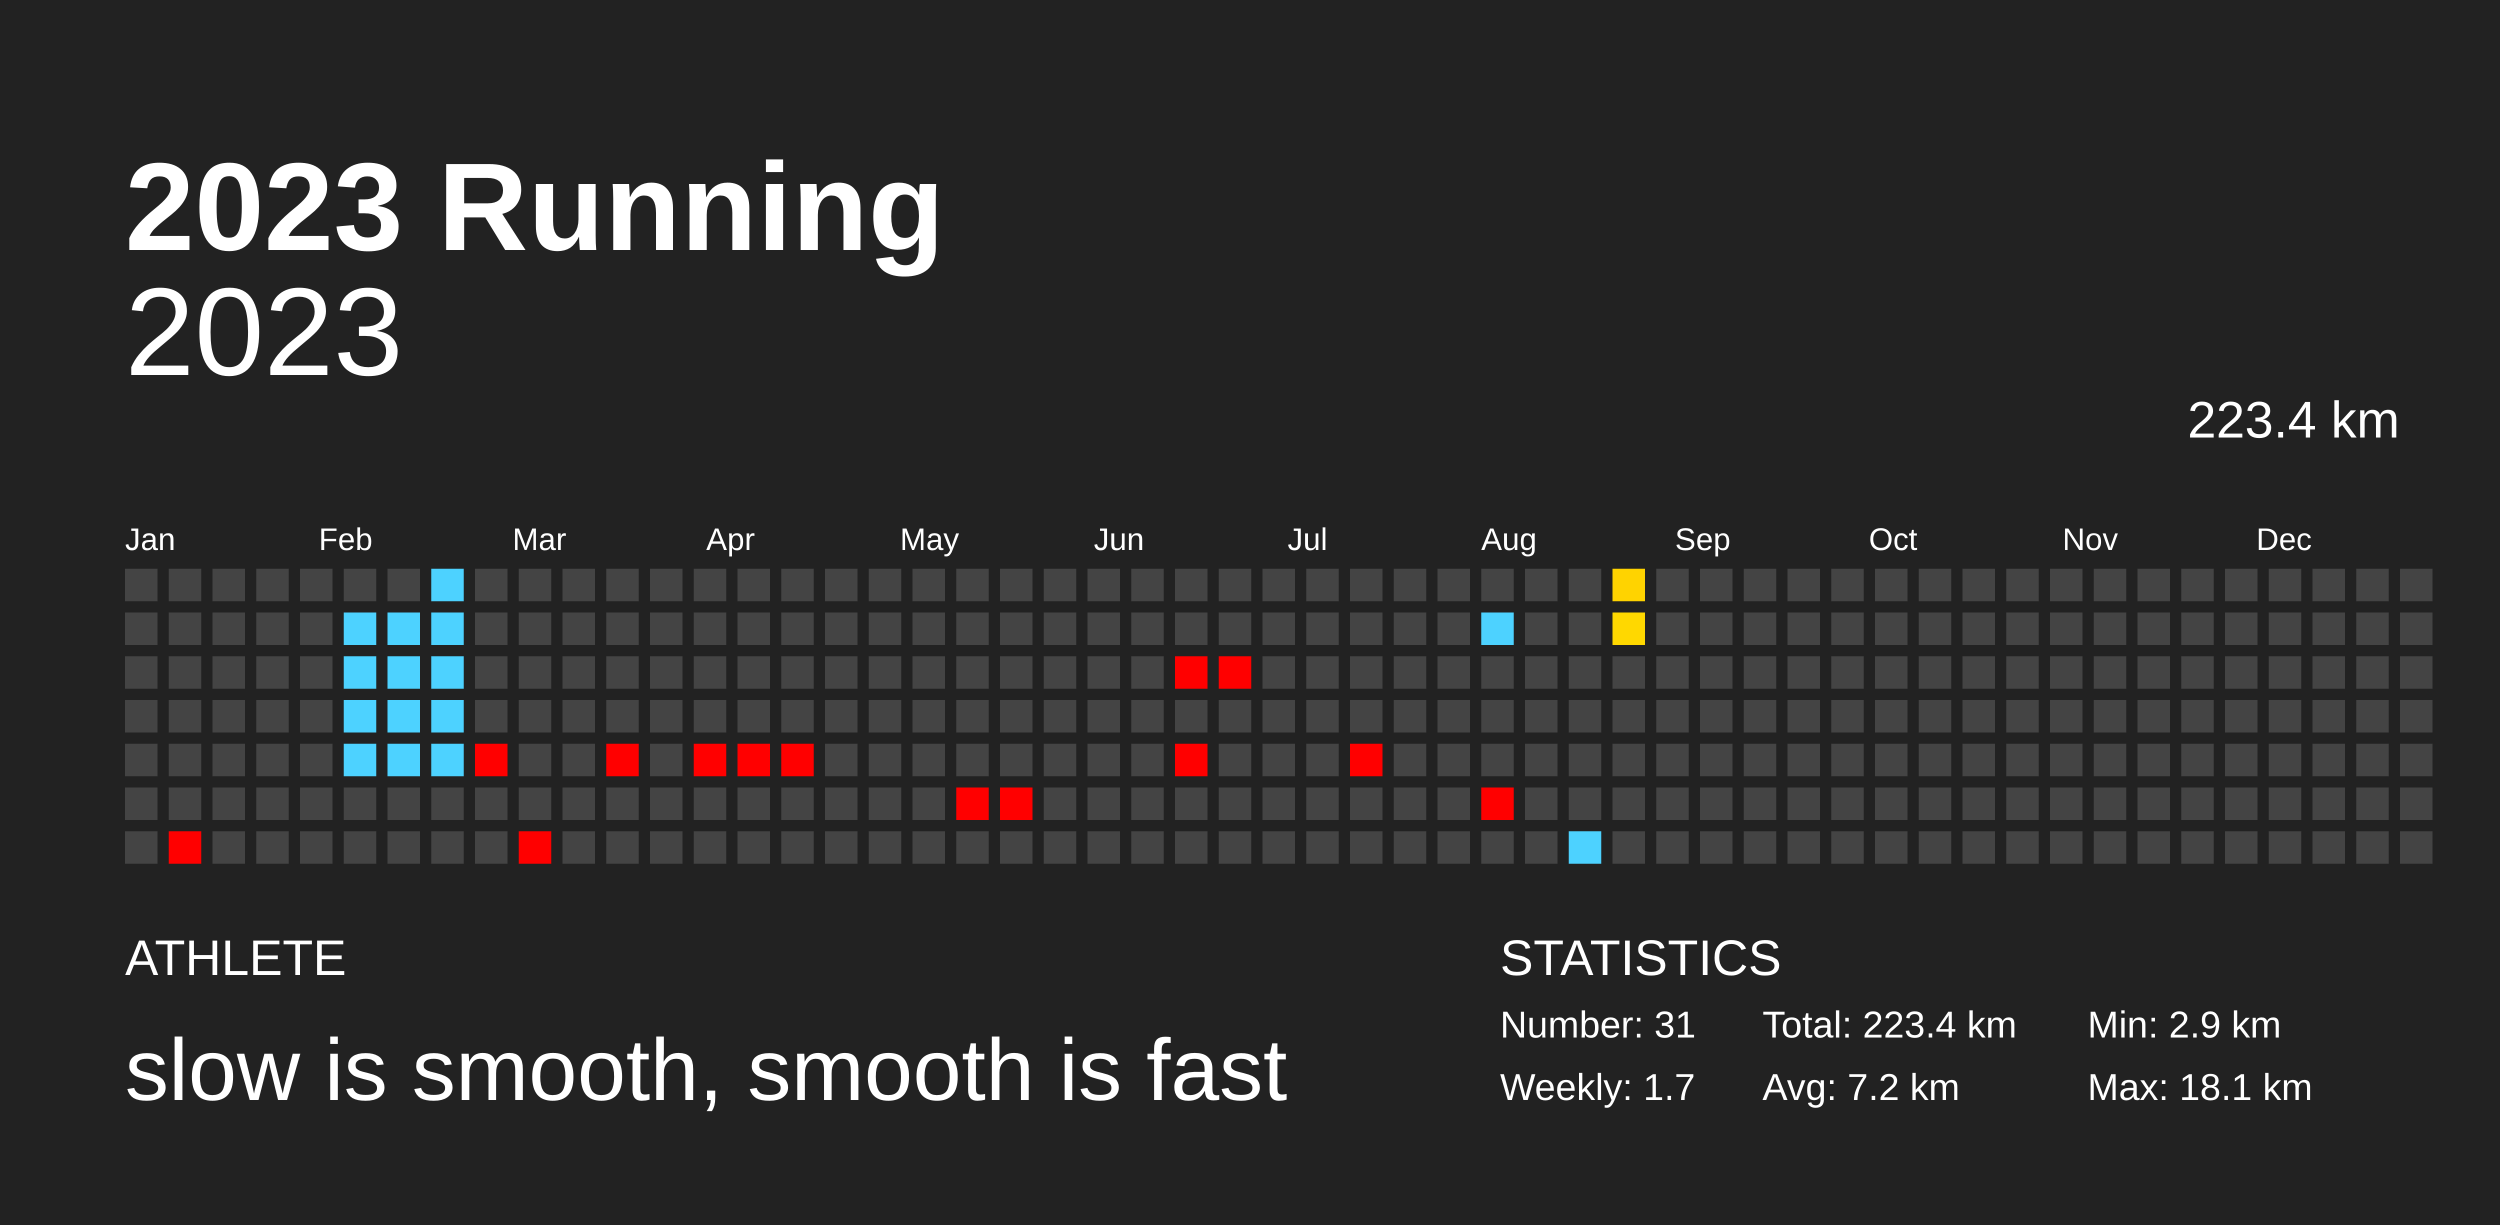
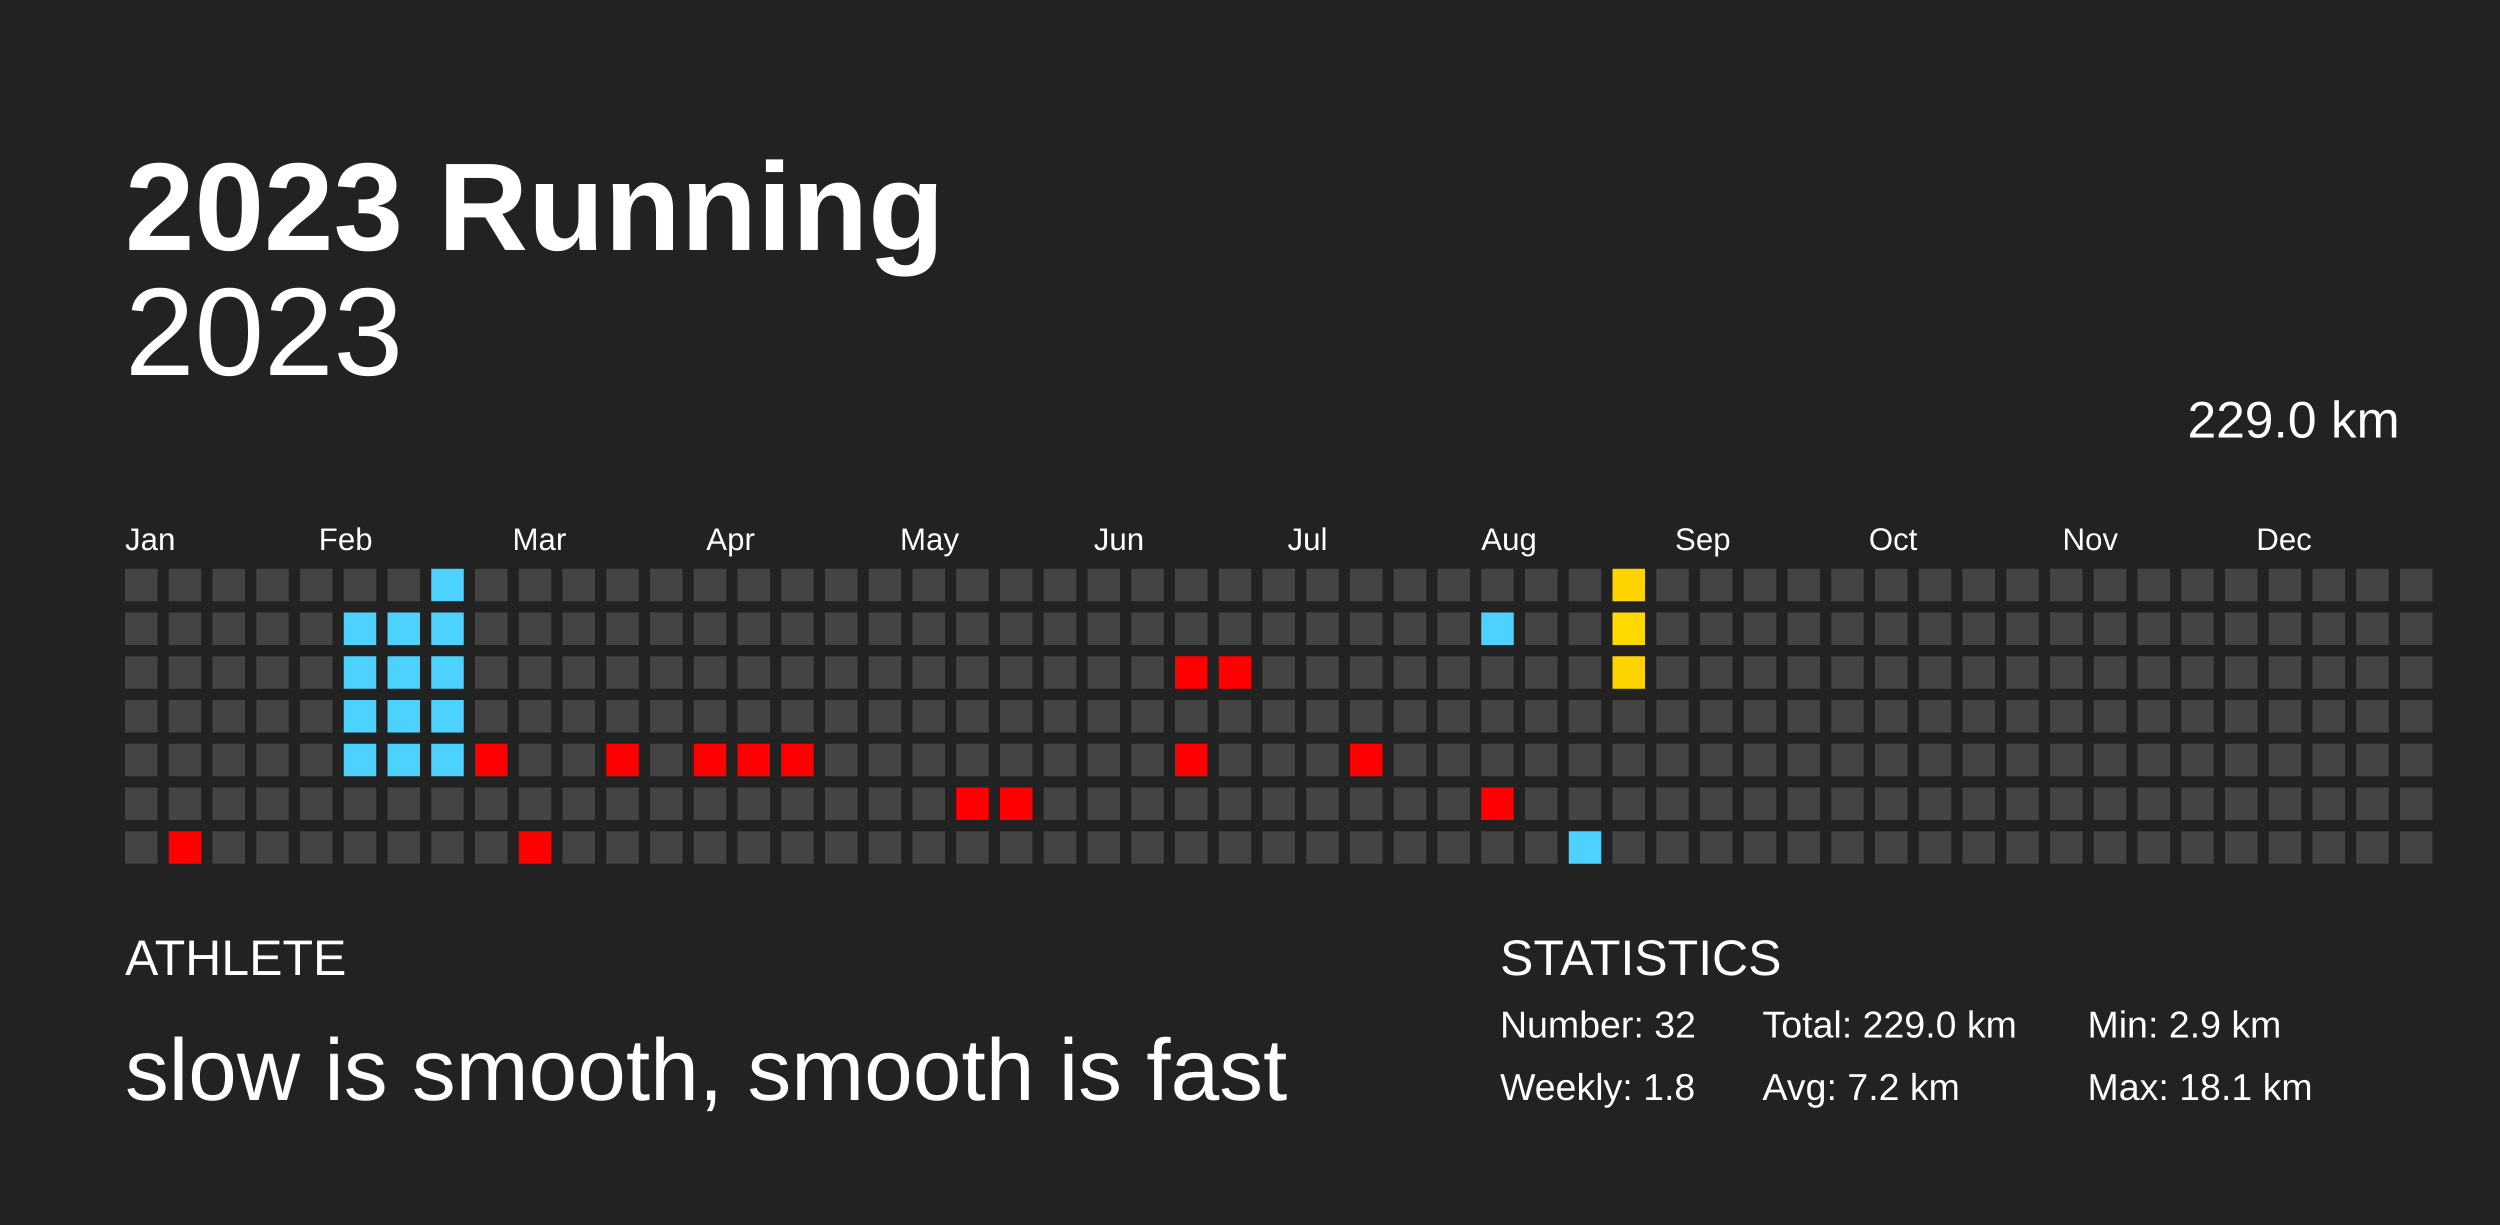
<svg xmlns="http://www.w3.org/2000/svg" baseProfile="full" height="98mm" version="1.1" viewBox="0,0,200,98" width="200mm">
  <defs />
  <rect fill="#222222" height="98" width="200" x="0" y="0" />
  <text fill="#FFFFFF" style="font-size:10px; font-family:Arial; font-weight:bold;" x="10" y="20">2023 Running</text>
  <text fill="#FFFFFF" style="font-size:4px; font-family:Arial" x="10" y="78">ATHLETE</text>
  <text fill="#FFFFFF" style="font-size:7px; font-family:Arial" x="10" y="88">slow is smooth, smooth is fast</text>
  <text fill="#FFFFFF" style="font-size:4px; font-family:Arial" x="120" y="78">STATISTICS</text>
-   <text fill="#FFFFFF" style="font-size:3px; font-family:Arial" x="120" y="83">Number: 31</text>
-   <text fill="#FFFFFF" style="font-size:3px; font-family:Arial" x="120" y="88">Weekly: 1.7</text>
-   <text fill="#FFFFFF" style="font-size:3px; font-family:Arial" x="141" y="83">Total: 223.4 km</text>
+   <text fill="#FFFFFF" style="font-size:3px; font-family:Arial" x="120" y="83">Number: 32</text>
+   <text fill="#FFFFFF" style="font-size:3px; font-family:Arial" x="120" y="88">Weekly: 1.8</text>
+   <text fill="#FFFFFF" style="font-size:3px; font-family:Arial" x="141" y="83">Total: 229.0 km</text>
  <text fill="#FFFFFF" style="font-size:3px; font-family:Arial" x="141" y="88">Avg: 7.2 km</text>
  <text fill="#FFFFFF" style="font-size:3px; font-family:Arial" x="167" y="83">Min: 2.9 km</text>
  <text fill="#FFFFFF" style="font-size:3px; font-family:Arial" x="167" y="88">Max: 18.1 km</text>
  <text alignment-baseline="hanging" fill="#FFFFFF" style="font-size:10.0px; font-family:Arial;" x="10" y="30">2023</text>
-   <text alignment-baseline="hanging" fill="#FFFFFF" style="font-size:4.125px; font-family:Arial;" x="175" y="35">223.4 km</text>
+   <text alignment-baseline="hanging" fill="#FFFFFF" style="font-size:4.125px; font-family:Arial;" x="175" y="35">229.0 km</text>
  <text fill="#FFFFFF" style="font-size:2.5px; font-family:Arial" x="10.0" y="44">Jan</text>
  <text fill="#FFFFFF" style="font-size:2.5px; font-family:Arial" x="25.5" y="44">Feb</text>
  <text fill="#FFFFFF" style="font-size:2.5px; font-family:Arial" x="41.0" y="44">Mar</text>
  <text fill="#FFFFFF" style="font-size:2.5px; font-family:Arial" x="56.5" y="44">Apr</text>
  <text fill="#FFFFFF" style="font-size:2.5px; font-family:Arial" x="72.0" y="44">May</text>
  <text fill="#FFFFFF" style="font-size:2.5px; font-family:Arial" x="87.5" y="44">Jun</text>
  <text fill="#FFFFFF" style="font-size:2.5px; font-family:Arial" x="103.0" y="44">Jul</text>
  <text fill="#FFFFFF" style="font-size:2.5px; font-family:Arial" x="118.5" y="44">Aug</text>
  <text fill="#FFFFFF" style="font-size:2.5px; font-family:Arial" x="134.0" y="44">Sep</text>
  <text fill="#FFFFFF" style="font-size:2.5px; font-family:Arial" x="149.5" y="44">Oct</text>
  <text fill="#FFFFFF" style="font-size:2.5px; font-family:Arial" x="165.0" y="44">Nov</text>
  <text fill="#FFFFFF" style="font-size:2.5px; font-family:Arial" x="180.5" y="44">Dec</text>
  <rect fill="#444444" height="2.6" width="2.6" x="10.0" y="45.5" />
  <rect fill="#444444" height="2.6" width="2.6" x="10.0" y="49.0" />
  <rect fill="#444444" height="2.6" width="2.6" x="10.0" y="52.5" />
  <rect fill="#444444" height="2.6" width="2.6" x="10.0" y="56.0" />
  <rect fill="#444444" height="2.6" width="2.6" x="10.0" y="59.5" />
  <rect fill="#444444" height="2.6" width="2.6" x="10.0" y="63.0" />
  <rect fill="#444444" height="2.6" width="2.6" x="10.0" y="66.5" />
  <rect fill="#444444" height="2.6" width="2.6" x="13.5" y="45.5" />
  <rect fill="#444444" height="2.6" width="2.6" x="13.5" y="49.0" />
  <rect fill="#444444" height="2.6" width="2.6" x="13.5" y="52.5" />
  <rect fill="#444444" height="2.6" width="2.6" x="13.5" y="56.0" />
  <rect fill="#444444" height="2.6" width="2.6" x="13.5" y="59.5" />
  <rect fill="#444444" height="2.6" width="2.6" x="13.5" y="63.0" />
  <rect fill="red" height="2.6" width="2.6" x="13.5" y="66.5" />
  <rect fill="#444444" height="2.6" width="2.6" x="17.0" y="45.5" />
  <rect fill="#444444" height="2.6" width="2.6" x="17.0" y="49.0" />
  <rect fill="#444444" height="2.6" width="2.6" x="17.0" y="52.5" />
  <rect fill="#444444" height="2.6" width="2.6" x="17.0" y="56.0" />
  <rect fill="#444444" height="2.6" width="2.6" x="17.0" y="59.5" />
  <rect fill="#444444" height="2.6" width="2.6" x="17.0" y="63.0" />
  <rect fill="#444444" height="2.6" width="2.6" x="17.0" y="66.5" />
  <rect fill="#444444" height="2.6" width="2.6" x="20.5" y="45.5" />
  <rect fill="#444444" height="2.6" width="2.6" x="20.5" y="49.0" />
  <rect fill="#444444" height="2.6" width="2.6" x="20.5" y="52.5" />
  <rect fill="#444444" height="2.6" width="2.6" x="20.5" y="56.0" />
  <rect fill="#444444" height="2.6" width="2.6" x="20.5" y="59.5" />
  <rect fill="#444444" height="2.6" width="2.6" x="20.5" y="63.0" />
  <rect fill="#444444" height="2.6" width="2.6" x="20.5" y="66.5" />
  <rect fill="#444444" height="2.6" width="2.6" x="24.0" y="45.5" />
  <rect fill="#444444" height="2.6" width="2.6" x="24.0" y="49.0" />
  <rect fill="#444444" height="2.6" width="2.6" x="24.0" y="52.5" />
  <rect fill="#444444" height="2.6" width="2.6" x="24.0" y="56.0" />
  <rect fill="#444444" height="2.6" width="2.6" x="24.0" y="59.5" />
  <rect fill="#444444" height="2.6" width="2.6" x="24.0" y="63.0" />
  <rect fill="#444444" height="2.6" width="2.6" x="24.0" y="66.5" />
  <rect fill="#444444" height="2.6" width="2.6" x="27.5" y="45.5" />
  <rect fill="#4dd2ff" height="2.6" width="2.6" x="27.5" y="49.0" />
  <rect fill="#4dd2ff" height="2.6" width="2.6" x="27.5" y="52.5" />
  <rect fill="#4dd2ff" height="2.6" width="2.6" x="27.5" y="56.0" />
  <rect fill="#4dd2ff" height="2.6" width="2.6" x="27.5" y="59.5" />
  <rect fill="#444444" height="2.6" width="2.6" x="27.5" y="63.0" />
  <rect fill="#444444" height="2.6" width="2.6" x="27.5" y="66.5" />
  <rect fill="#444444" height="2.6" width="2.6" x="31.0" y="45.5" />
  <rect fill="#4dd2ff" height="2.6" width="2.6" x="31.0" y="49.0" />
  <rect fill="#4dd2ff" height="2.6" width="2.6" x="31.0" y="52.5" />
  <rect fill="#4dd2ff" height="2.6" width="2.6" x="31.0" y="56.0" />
  <rect fill="#4dd2ff" height="2.6" width="2.6" x="31.0" y="59.5" />
  <rect fill="#444444" height="2.6" width="2.6" x="31.0" y="63.0" />
  <rect fill="#444444" height="2.6" width="2.6" x="31.0" y="66.5" />
  <rect fill="#4dd2ff" height="2.6" width="2.6" x="34.5" y="45.5" />
  <rect fill="#4dd2ff" height="2.6" width="2.6" x="34.5" y="49.0" />
  <rect fill="#4dd2ff" height="2.6" width="2.6" x="34.5" y="52.5" />
  <rect fill="#4dd2ff" height="2.6" width="2.6" x="34.5" y="56.0" />
  <rect fill="#4dd2ff" height="2.6" width="2.6" x="34.5" y="59.5" />
  <rect fill="#444444" height="2.6" width="2.6" x="34.5" y="63.0" />
  <rect fill="#444444" height="2.6" width="2.6" x="34.5" y="66.5" />
  <rect fill="#444444" height="2.6" width="2.6" x="38.0" y="45.5" />
  <rect fill="#444444" height="2.6" width="2.6" x="38.0" y="49.0" />
  <rect fill="#444444" height="2.6" width="2.6" x="38.0" y="52.5" />
  <rect fill="#444444" height="2.6" width="2.6" x="38.0" y="56.0" />
  <rect fill="red" height="2.6" width="2.6" x="38.0" y="59.5" />
  <rect fill="#444444" height="2.6" width="2.6" x="38.0" y="63.0" />
  <rect fill="#444444" height="2.6" width="2.6" x="38.0" y="66.5" />
  <rect fill="#444444" height="2.6" width="2.6" x="41.5" y="45.5" />
  <rect fill="#444444" height="2.6" width="2.6" x="41.5" y="49.0" />
  <rect fill="#444444" height="2.6" width="2.6" x="41.5" y="52.5" />
  <rect fill="#444444" height="2.6" width="2.6" x="41.5" y="56.0" />
  <rect fill="#444444" height="2.6" width="2.6" x="41.5" y="59.5" />
  <rect fill="#444444" height="2.6" width="2.6" x="41.5" y="63.0" />
  <rect fill="red" height="2.6" width="2.6" x="41.5" y="66.5" />
  <rect fill="#444444" height="2.6" width="2.6" x="45.0" y="45.5" />
  <rect fill="#444444" height="2.6" width="2.6" x="45.0" y="49.0" />
  <rect fill="#444444" height="2.6" width="2.6" x="45.0" y="52.5" />
  <rect fill="#444444" height="2.6" width="2.6" x="45.0" y="56.0" />
  <rect fill="#444444" height="2.6" width="2.6" x="45.0" y="59.5" />
  <rect fill="#444444" height="2.6" width="2.6" x="45.0" y="63.0" />
  <rect fill="#444444" height="2.6" width="2.6" x="45.0" y="66.5" />
  <rect fill="#444444" height="2.6" width="2.6" x="48.5" y="45.5" />
  <rect fill="#444444" height="2.6" width="2.6" x="48.5" y="49.0" />
  <rect fill="#444444" height="2.6" width="2.6" x="48.5" y="52.5" />
  <rect fill="#444444" height="2.6" width="2.6" x="48.5" y="56.0" />
  <rect fill="red" height="2.6" width="2.6" x="48.5" y="59.5" />
  <rect fill="#444444" height="2.6" width="2.6" x="48.5" y="63.0" />
  <rect fill="#444444" height="2.6" width="2.6" x="48.5" y="66.5" />
  <rect fill="#444444" height="2.6" width="2.6" x="52.0" y="45.5" />
  <rect fill="#444444" height="2.6" width="2.6" x="52.0" y="49.0" />
  <rect fill="#444444" height="2.6" width="2.6" x="52.0" y="52.5" />
  <rect fill="#444444" height="2.6" width="2.6" x="52.0" y="56.0" />
  <rect fill="#444444" height="2.6" width="2.6" x="52.0" y="59.5" />
  <rect fill="#444444" height="2.6" width="2.6" x="52.0" y="63.0" />
  <rect fill="#444444" height="2.6" width="2.6" x="52.0" y="66.5" />
  <rect fill="#444444" height="2.6" width="2.6" x="55.5" y="45.5" />
  <rect fill="#444444" height="2.6" width="2.6" x="55.5" y="49.0" />
  <rect fill="#444444" height="2.6" width="2.6" x="55.5" y="52.5" />
  <rect fill="#444444" height="2.6" width="2.6" x="55.5" y="56.0" />
  <rect fill="red" height="2.6" width="2.6" x="55.5" y="59.5" />
  <rect fill="#444444" height="2.6" width="2.6" x="55.5" y="63.0" />
  <rect fill="#444444" height="2.6" width="2.6" x="55.5" y="66.5" />
  <rect fill="#444444" height="2.6" width="2.6" x="59.0" y="45.5" />
  <rect fill="#444444" height="2.6" width="2.6" x="59.0" y="49.0" />
  <rect fill="#444444" height="2.6" width="2.6" x="59.0" y="52.5" />
  <rect fill="#444444" height="2.6" width="2.6" x="59.0" y="56.0" />
  <rect fill="red" height="2.6" width="2.6" x="59.0" y="59.5" />
  <rect fill="#444444" height="2.6" width="2.6" x="59.0" y="63.0" />
  <rect fill="#444444" height="2.6" width="2.6" x="59.0" y="66.5" />
  <rect fill="#444444" height="2.6" width="2.6" x="62.5" y="45.5" />
  <rect fill="#444444" height="2.6" width="2.6" x="62.5" y="49.0" />
  <rect fill="#444444" height="2.6" width="2.6" x="62.5" y="52.5" />
  <rect fill="#444444" height="2.6" width="2.6" x="62.5" y="56.0" />
  <rect fill="red" height="2.6" width="2.6" x="62.5" y="59.5" />
  <rect fill="#444444" height="2.6" width="2.6" x="62.5" y="63.0" />
  <rect fill="#444444" height="2.6" width="2.6" x="62.5" y="66.5" />
  <rect fill="#444444" height="2.6" width="2.6" x="66.0" y="45.5" />
  <rect fill="#444444" height="2.6" width="2.6" x="66.0" y="49.0" />
  <rect fill="#444444" height="2.6" width="2.6" x="66.0" y="52.5" />
  <rect fill="#444444" height="2.6" width="2.6" x="66.0" y="56.0" />
  <rect fill="#444444" height="2.6" width="2.6" x="66.0" y="59.5" />
  <rect fill="#444444" height="2.6" width="2.6" x="66.0" y="63.0" />
  <rect fill="#444444" height="2.6" width="2.6" x="66.0" y="66.5" />
  <rect fill="#444444" height="2.6" width="2.6" x="69.5" y="45.5" />
  <rect fill="#444444" height="2.6" width="2.6" x="69.5" y="49.0" />
  <rect fill="#444444" height="2.6" width="2.6" x="69.5" y="52.5" />
  <rect fill="#444444" height="2.6" width="2.6" x="69.5" y="56.0" />
  <rect fill="#444444" height="2.6" width="2.6" x="69.5" y="59.5" />
  <rect fill="#444444" height="2.6" width="2.6" x="69.5" y="63.0" />
  <rect fill="#444444" height="2.6" width="2.6" x="69.5" y="66.5" />
  <rect fill="#444444" height="2.6" width="2.6" x="73.0" y="45.5" />
  <rect fill="#444444" height="2.6" width="2.6" x="73.0" y="49.0" />
  <rect fill="#444444" height="2.6" width="2.6" x="73.0" y="52.5" />
  <rect fill="#444444" height="2.6" width="2.6" x="73.0" y="56.0" />
  <rect fill="#444444" height="2.6" width="2.6" x="73.0" y="59.5" />
  <rect fill="#444444" height="2.6" width="2.6" x="73.0" y="63.0" />
  <rect fill="#444444" height="2.6" width="2.6" x="73.0" y="66.5" />
  <rect fill="#444444" height="2.6" width="2.6" x="76.5" y="45.5" />
  <rect fill="#444444" height="2.6" width="2.6" x="76.5" y="49.0" />
  <rect fill="#444444" height="2.6" width="2.6" x="76.5" y="52.5" />
  <rect fill="#444444" height="2.6" width="2.6" x="76.5" y="56.0" />
  <rect fill="#444444" height="2.6" width="2.6" x="76.5" y="59.5" />
  <rect fill="red" height="2.6" width="2.6" x="76.5" y="63.0" />
  <rect fill="#444444" height="2.6" width="2.6" x="76.5" y="66.5" />
  <rect fill="#444444" height="2.6" width="2.6" x="80.0" y="45.5" />
  <rect fill="#444444" height="2.6" width="2.6" x="80.0" y="49.0" />
  <rect fill="#444444" height="2.6" width="2.6" x="80.0" y="52.5" />
  <rect fill="#444444" height="2.6" width="2.6" x="80.0" y="56.0" />
  <rect fill="#444444" height="2.6" width="2.6" x="80.0" y="59.5" />
  <rect fill="red" height="2.6" width="2.6" x="80.0" y="63.0" />
  <rect fill="#444444" height="2.6" width="2.6" x="80.0" y="66.5" />
  <rect fill="#444444" height="2.6" width="2.6" x="83.5" y="45.5" />
  <rect fill="#444444" height="2.6" width="2.6" x="83.5" y="49.0" />
  <rect fill="#444444" height="2.6" width="2.6" x="83.5" y="52.5" />
  <rect fill="#444444" height="2.6" width="2.6" x="83.5" y="56.0" />
  <rect fill="#444444" height="2.6" width="2.6" x="83.5" y="59.5" />
  <rect fill="#444444" height="2.6" width="2.6" x="83.5" y="63.0" />
  <rect fill="#444444" height="2.6" width="2.6" x="83.5" y="66.5" />
  <rect fill="#444444" height="2.6" width="2.6" x="87.0" y="45.5" />
  <rect fill="#444444" height="2.6" width="2.6" x="87.0" y="49.0" />
  <rect fill="#444444" height="2.6" width="2.6" x="87.0" y="52.5" />
  <rect fill="#444444" height="2.6" width="2.6" x="87.0" y="56.0" />
  <rect fill="#444444" height="2.6" width="2.6" x="87.0" y="59.5" />
  <rect fill="#444444" height="2.6" width="2.6" x="87.0" y="63.0" />
  <rect fill="#444444" height="2.6" width="2.6" x="87.0" y="66.5" />
  <rect fill="#444444" height="2.6" width="2.6" x="90.5" y="45.5" />
  <rect fill="#444444" height="2.6" width="2.6" x="90.5" y="49.0" />
  <rect fill="#444444" height="2.6" width="2.6" x="90.5" y="52.5" />
  <rect fill="#444444" height="2.6" width="2.6" x="90.5" y="56.0" />
  <rect fill="#444444" height="2.6" width="2.6" x="90.5" y="59.5" />
  <rect fill="#444444" height="2.6" width="2.6" x="90.5" y="63.0" />
  <rect fill="#444444" height="2.6" width="2.6" x="90.5" y="66.5" />
  <rect fill="#444444" height="2.6" width="2.6" x="94.0" y="45.5" />
  <rect fill="#444444" height="2.6" width="2.6" x="94.0" y="49.0" />
  <rect fill="red" height="2.6" width="2.6" x="94.0" y="52.5" />
  <rect fill="#444444" height="2.6" width="2.6" x="94.0" y="56.0" />
  <rect fill="red" height="2.6" width="2.6" x="94.0" y="59.5" />
  <rect fill="#444444" height="2.6" width="2.6" x="94.0" y="63.0" />
  <rect fill="#444444" height="2.6" width="2.6" x="94.0" y="66.5" />
  <rect fill="#444444" height="2.6" width="2.6" x="97.5" y="45.5" />
  <rect fill="#444444" height="2.6" width="2.6" x="97.5" y="49.0" />
  <rect fill="red" height="2.6" width="2.6" x="97.5" y="52.5" />
  <rect fill="#444444" height="2.6" width="2.6" x="97.5" y="56.0" />
  <rect fill="#444444" height="2.6" width="2.6" x="97.5" y="59.5" />
  <rect fill="#444444" height="2.6" width="2.6" x="97.5" y="63.0" />
  <rect fill="#444444" height="2.6" width="2.6" x="97.5" y="66.5" />
  <rect fill="#444444" height="2.6" width="2.6" x="101.0" y="45.5" />
  <rect fill="#444444" height="2.6" width="2.6" x="101.0" y="49.0" />
  <rect fill="#444444" height="2.6" width="2.6" x="101.0" y="52.5" />
  <rect fill="#444444" height="2.6" width="2.6" x="101.0" y="56.0" />
  <rect fill="#444444" height="2.6" width="2.6" x="101.0" y="59.5" />
  <rect fill="#444444" height="2.6" width="2.6" x="101.0" y="63.0" />
  <rect fill="#444444" height="2.6" width="2.6" x="101.0" y="66.5" />
  <rect fill="#444444" height="2.6" width="2.6" x="104.5" y="45.5" />
  <rect fill="#444444" height="2.6" width="2.6" x="104.5" y="49.0" />
  <rect fill="#444444" height="2.6" width="2.6" x="104.5" y="52.5" />
  <rect fill="#444444" height="2.6" width="2.6" x="104.5" y="56.0" />
  <rect fill="#444444" height="2.6" width="2.6" x="104.5" y="59.5" />
  <rect fill="#444444" height="2.6" width="2.6" x="104.5" y="63.0" />
  <rect fill="#444444" height="2.6" width="2.6" x="104.5" y="66.5" />
  <rect fill="#444444" height="2.6" width="2.6" x="108.0" y="45.5" />
  <rect fill="#444444" height="2.6" width="2.6" x="108.0" y="49.0" />
  <rect fill="#444444" height="2.6" width="2.6" x="108.0" y="52.5" />
  <rect fill="#444444" height="2.6" width="2.6" x="108.0" y="56.0" />
  <rect fill="red" height="2.6" width="2.6" x="108.0" y="59.5" />
  <rect fill="#444444" height="2.6" width="2.6" x="108.0" y="63.0" />
  <rect fill="#444444" height="2.6" width="2.6" x="108.0" y="66.5" />
  <rect fill="#444444" height="2.6" width="2.6" x="111.5" y="45.5" />
  <rect fill="#444444" height="2.6" width="2.6" x="111.5" y="49.0" />
  <rect fill="#444444" height="2.6" width="2.6" x="111.5" y="52.5" />
  <rect fill="#444444" height="2.6" width="2.6" x="111.5" y="56.0" />
  <rect fill="#444444" height="2.6" width="2.6" x="111.5" y="59.5" />
  <rect fill="#444444" height="2.6" width="2.6" x="111.5" y="63.0" />
  <rect fill="#444444" height="2.6" width="2.6" x="111.5" y="66.5" />
  <rect fill="#444444" height="2.6" width="2.6" x="115.0" y="45.5" />
  <rect fill="#444444" height="2.6" width="2.6" x="115.0" y="49.0" />
  <rect fill="#444444" height="2.6" width="2.6" x="115.0" y="52.5" />
  <rect fill="#444444" height="2.6" width="2.6" x="115.0" y="56.0" />
  <rect fill="#444444" height="2.6" width="2.6" x="115.0" y="59.5" />
  <rect fill="#444444" height="2.6" width="2.6" x="115.0" y="63.0" />
  <rect fill="#444444" height="2.6" width="2.6" x="115.0" y="66.5" />
  <rect fill="#444444" height="2.6" width="2.6" x="118.5" y="45.5" />
  <rect fill="#4dd2ff" height="2.6" width="2.6" x="118.5" y="49.0" />
  <rect fill="#444444" height="2.6" width="2.6" x="118.5" y="52.5" />
  <rect fill="#444444" height="2.6" width="2.6" x="118.5" y="56.0" />
  <rect fill="#444444" height="2.6" width="2.6" x="118.5" y="59.5" />
  <rect fill="red" height="2.6" width="2.6" x="118.5" y="63.0" />
  <rect fill="#444444" height="2.6" width="2.6" x="118.5" y="66.5" />
  <rect fill="#444444" height="2.6" width="2.6" x="122.0" y="45.5" />
  <rect fill="#444444" height="2.6" width="2.6" x="122.0" y="49.0" />
  <rect fill="#444444" height="2.6" width="2.6" x="122.0" y="52.5" />
  <rect fill="#444444" height="2.6" width="2.6" x="122.0" y="56.0" />
  <rect fill="#444444" height="2.6" width="2.6" x="122.0" y="59.5" />
  <rect fill="#444444" height="2.6" width="2.6" x="122.0" y="63.0" />
  <rect fill="#444444" height="2.6" width="2.6" x="122.0" y="66.5" />
  <rect fill="#444444" height="2.6" width="2.6" x="125.5" y="45.5" />
  <rect fill="#444444" height="2.6" width="2.6" x="125.5" y="49.0" />
  <rect fill="#444444" height="2.6" width="2.6" x="125.5" y="52.5" />
  <rect fill="#444444" height="2.6" width="2.6" x="125.5" y="56.0" />
  <rect fill="#444444" height="2.6" width="2.6" x="125.5" y="59.5" />
  <rect fill="#444444" height="2.6" width="2.6" x="125.5" y="63.0" />
  <rect fill="#4dd2ff" height="2.6" width="2.6" x="125.5" y="66.5" />
  <rect fill="#ffd300" height="2.6" width="2.6" x="129.0" y="45.5" />
  <rect fill="#ffd800" height="2.6" width="2.6" x="129.0" y="49.0" />
-   <rect fill="#444444" height="2.6" width="2.6" x="129.0" y="52.5" />
+   <rect fill="#ffd300" height="2.6" width="2.6" x="129.0" y="52.5" />
  <rect fill="#444444" height="2.6" width="2.6" x="129.0" y="56.0" />
  <rect fill="#444444" height="2.6" width="2.6" x="129.0" y="59.5" />
  <rect fill="#444444" height="2.6" width="2.6" x="129.0" y="63.0" />
  <rect fill="#444444" height="2.6" width="2.6" x="129.0" y="66.5" />
  <rect fill="#444444" height="2.6" width="2.6" x="132.5" y="45.5" />
  <rect fill="#444444" height="2.6" width="2.6" x="132.5" y="49.0" />
  <rect fill="#444444" height="2.6" width="2.6" x="132.5" y="52.5" />
  <rect fill="#444444" height="2.6" width="2.6" x="132.5" y="56.0" />
  <rect fill="#444444" height="2.6" width="2.6" x="132.5" y="59.5" />
  <rect fill="#444444" height="2.6" width="2.6" x="132.5" y="63.0" />
  <rect fill="#444444" height="2.6" width="2.6" x="132.5" y="66.5" />
  <rect fill="#444444" height="2.6" width="2.6" x="136.0" y="45.5" />
  <rect fill="#444444" height="2.6" width="2.6" x="136.0" y="49.0" />
  <rect fill="#444444" height="2.6" width="2.6" x="136.0" y="52.5" />
  <rect fill="#444444" height="2.6" width="2.6" x="136.0" y="56.0" />
  <rect fill="#444444" height="2.6" width="2.6" x="136.0" y="59.5" />
  <rect fill="#444444" height="2.6" width="2.6" x="136.0" y="63.0" />
  <rect fill="#444444" height="2.6" width="2.6" x="136.0" y="66.5" />
  <rect fill="#444444" height="2.6" width="2.6" x="139.5" y="45.5" />
  <rect fill="#444444" height="2.6" width="2.6" x="139.5" y="49.0" />
  <rect fill="#444444" height="2.6" width="2.6" x="139.5" y="52.5" />
  <rect fill="#444444" height="2.6" width="2.6" x="139.5" y="56.0" />
  <rect fill="#444444" height="2.6" width="2.6" x="139.5" y="59.5" />
  <rect fill="#444444" height="2.6" width="2.6" x="139.5" y="63.0" />
  <rect fill="#444444" height="2.6" width="2.6" x="139.5" y="66.5" />
  <rect fill="#444444" height="2.6" width="2.6" x="143.0" y="45.5" />
  <rect fill="#444444" height="2.6" width="2.6" x="143.0" y="49.0" />
  <rect fill="#444444" height="2.6" width="2.6" x="143.0" y="52.5" />
  <rect fill="#444444" height="2.6" width="2.6" x="143.0" y="56.0" />
  <rect fill="#444444" height="2.6" width="2.6" x="143.0" y="59.5" />
  <rect fill="#444444" height="2.6" width="2.6" x="143.0" y="63.0" />
  <rect fill="#444444" height="2.6" width="2.6" x="143.0" y="66.5" />
  <rect fill="#444444" height="2.6" width="2.6" x="146.5" y="45.5" />
  <rect fill="#444444" height="2.6" width="2.6" x="146.5" y="49.0" />
  <rect fill="#444444" height="2.6" width="2.6" x="146.5" y="52.5" />
  <rect fill="#444444" height="2.6" width="2.6" x="146.5" y="56.0" />
  <rect fill="#444444" height="2.6" width="2.6" x="146.5" y="59.5" />
  <rect fill="#444444" height="2.6" width="2.6" x="146.5" y="63.0" />
  <rect fill="#444444" height="2.6" width="2.6" x="146.5" y="66.5" />
  <rect fill="#444444" height="2.6" width="2.6" x="150.0" y="45.5" />
  <rect fill="#444444" height="2.6" width="2.6" x="150.0" y="49.0" />
  <rect fill="#444444" height="2.6" width="2.6" x="150.0" y="52.5" />
  <rect fill="#444444" height="2.6" width="2.6" x="150.0" y="56.0" />
  <rect fill="#444444" height="2.6" width="2.6" x="150.0" y="59.5" />
  <rect fill="#444444" height="2.6" width="2.6" x="150.0" y="63.0" />
  <rect fill="#444444" height="2.6" width="2.6" x="150.0" y="66.5" />
  <rect fill="#444444" height="2.6" width="2.6" x="153.5" y="45.5" />
  <rect fill="#444444" height="2.6" width="2.6" x="153.5" y="49.0" />
  <rect fill="#444444" height="2.6" width="2.6" x="153.5" y="52.5" />
  <rect fill="#444444" height="2.6" width="2.6" x="153.5" y="56.0" />
  <rect fill="#444444" height="2.6" width="2.6" x="153.5" y="59.5" />
  <rect fill="#444444" height="2.6" width="2.6" x="153.5" y="63.0" />
  <rect fill="#444444" height="2.6" width="2.6" x="153.5" y="66.5" />
  <rect fill="#444444" height="2.6" width="2.6" x="157.0" y="45.5" />
  <rect fill="#444444" height="2.6" width="2.6" x="157.0" y="49.0" />
  <rect fill="#444444" height="2.6" width="2.6" x="157.0" y="52.5" />
  <rect fill="#444444" height="2.6" width="2.6" x="157.0" y="56.0" />
  <rect fill="#444444" height="2.6" width="2.6" x="157.0" y="59.5" />
  <rect fill="#444444" height="2.6" width="2.6" x="157.0" y="63.0" />
  <rect fill="#444444" height="2.6" width="2.6" x="157.0" y="66.5" />
  <rect fill="#444444" height="2.6" width="2.6" x="160.5" y="45.5" />
  <rect fill="#444444" height="2.6" width="2.6" x="160.5" y="49.0" />
  <rect fill="#444444" height="2.6" width="2.6" x="160.5" y="52.5" />
  <rect fill="#444444" height="2.6" width="2.6" x="160.5" y="56.0" />
  <rect fill="#444444" height="2.6" width="2.6" x="160.5" y="59.5" />
  <rect fill="#444444" height="2.6" width="2.6" x="160.5" y="63.0" />
  <rect fill="#444444" height="2.6" width="2.6" x="160.5" y="66.5" />
  <rect fill="#444444" height="2.6" width="2.6" x="164.0" y="45.5" />
  <rect fill="#444444" height="2.6" width="2.6" x="164.0" y="49.0" />
  <rect fill="#444444" height="2.6" width="2.6" x="164.0" y="52.5" />
  <rect fill="#444444" height="2.6" width="2.6" x="164.0" y="56.0" />
  <rect fill="#444444" height="2.6" width="2.6" x="164.0" y="59.5" />
  <rect fill="#444444" height="2.6" width="2.6" x="164.0" y="63.0" />
  <rect fill="#444444" height="2.6" width="2.6" x="164.0" y="66.5" />
  <rect fill="#444444" height="2.6" width="2.6" x="167.5" y="45.5" />
  <rect fill="#444444" height="2.6" width="2.6" x="167.5" y="49.0" />
  <rect fill="#444444" height="2.6" width="2.6" x="167.5" y="52.5" />
  <rect fill="#444444" height="2.6" width="2.6" x="167.5" y="56.0" />
  <rect fill="#444444" height="2.6" width="2.6" x="167.5" y="59.5" />
  <rect fill="#444444" height="2.6" width="2.6" x="167.5" y="63.0" />
  <rect fill="#444444" height="2.6" width="2.6" x="167.5" y="66.5" />
  <rect fill="#444444" height="2.6" width="2.6" x="171.0" y="45.5" />
  <rect fill="#444444" height="2.6" width="2.6" x="171.0" y="49.0" />
  <rect fill="#444444" height="2.6" width="2.6" x="171.0" y="52.5" />
  <rect fill="#444444" height="2.6" width="2.6" x="171.0" y="56.0" />
  <rect fill="#444444" height="2.6" width="2.6" x="171.0" y="59.5" />
  <rect fill="#444444" height="2.6" width="2.6" x="171.0" y="63.0" />
  <rect fill="#444444" height="2.6" width="2.6" x="171.0" y="66.5" />
  <rect fill="#444444" height="2.6" width="2.6" x="174.5" y="45.5" />
  <rect fill="#444444" height="2.6" width="2.6" x="174.5" y="49.0" />
  <rect fill="#444444" height="2.6" width="2.6" x="174.5" y="52.5" />
  <rect fill="#444444" height="2.6" width="2.6" x="174.5" y="56.0" />
  <rect fill="#444444" height="2.6" width="2.6" x="174.5" y="59.5" />
  <rect fill="#444444" height="2.6" width="2.6" x="174.5" y="63.0" />
  <rect fill="#444444" height="2.6" width="2.6" x="174.5" y="66.5" />
  <rect fill="#444444" height="2.6" width="2.6" x="178.0" y="45.5" />
  <rect fill="#444444" height="2.6" width="2.6" x="178.0" y="49.0" />
  <rect fill="#444444" height="2.6" width="2.6" x="178.0" y="52.5" />
  <rect fill="#444444" height="2.6" width="2.6" x="178.0" y="56.0" />
  <rect fill="#444444" height="2.6" width="2.6" x="178.0" y="59.5" />
  <rect fill="#444444" height="2.6" width="2.6" x="178.0" y="63.0" />
  <rect fill="#444444" height="2.6" width="2.6" x="178.0" y="66.5" />
  <rect fill="#444444" height="2.6" width="2.6" x="181.5" y="45.5" />
  <rect fill="#444444" height="2.6" width="2.6" x="181.5" y="49.0" />
  <rect fill="#444444" height="2.6" width="2.6" x="181.5" y="52.5" />
  <rect fill="#444444" height="2.6" width="2.6" x="181.5" y="56.0" />
  <rect fill="#444444" height="2.6" width="2.6" x="181.5" y="59.5" />
  <rect fill="#444444" height="2.6" width="2.6" x="181.5" y="63.0" />
  <rect fill="#444444" height="2.6" width="2.6" x="181.5" y="66.5" />
  <rect fill="#444444" height="2.6" width="2.6" x="185.0" y="45.5" />
  <rect fill="#444444" height="2.6" width="2.6" x="185.0" y="49.0" />
  <rect fill="#444444" height="2.6" width="2.6" x="185.0" y="52.5" />
  <rect fill="#444444" height="2.6" width="2.6" x="185.0" y="56.0" />
  <rect fill="#444444" height="2.6" width="2.6" x="185.0" y="59.5" />
  <rect fill="#444444" height="2.6" width="2.6" x="185.0" y="63.0" />
  <rect fill="#444444" height="2.6" width="2.6" x="185.0" y="66.5" />
  <rect fill="#444444" height="2.6" width="2.6" x="188.5" y="45.5" />
  <rect fill="#444444" height="2.6" width="2.6" x="188.5" y="49.0" />
  <rect fill="#444444" height="2.6" width="2.6" x="188.5" y="52.5" />
  <rect fill="#444444" height="2.6" width="2.6" x="188.5" y="56.0" />
  <rect fill="#444444" height="2.6" width="2.6" x="188.5" y="59.5" />
  <rect fill="#444444" height="2.6" width="2.6" x="188.5" y="63.0" />
  <rect fill="#444444" height="2.6" width="2.6" x="188.5" y="66.5" />
  <rect fill="#444444" height="2.6" width="2.6" x="192.0" y="45.5" />
  <rect fill="#444444" height="2.6" width="2.6" x="192.0" y="49.0" />
  <rect fill="#444444" height="2.6" width="2.6" x="192.0" y="52.5" />
  <rect fill="#444444" height="2.6" width="2.6" x="192.0" y="56.0" />
  <rect fill="#444444" height="2.6" width="2.6" x="192.0" y="59.5" />
  <rect fill="#444444" height="2.6" width="2.6" x="192.0" y="63.0" />
  <rect fill="#444444" height="2.6" width="2.6" x="192.0" y="66.5" />
</svg>
